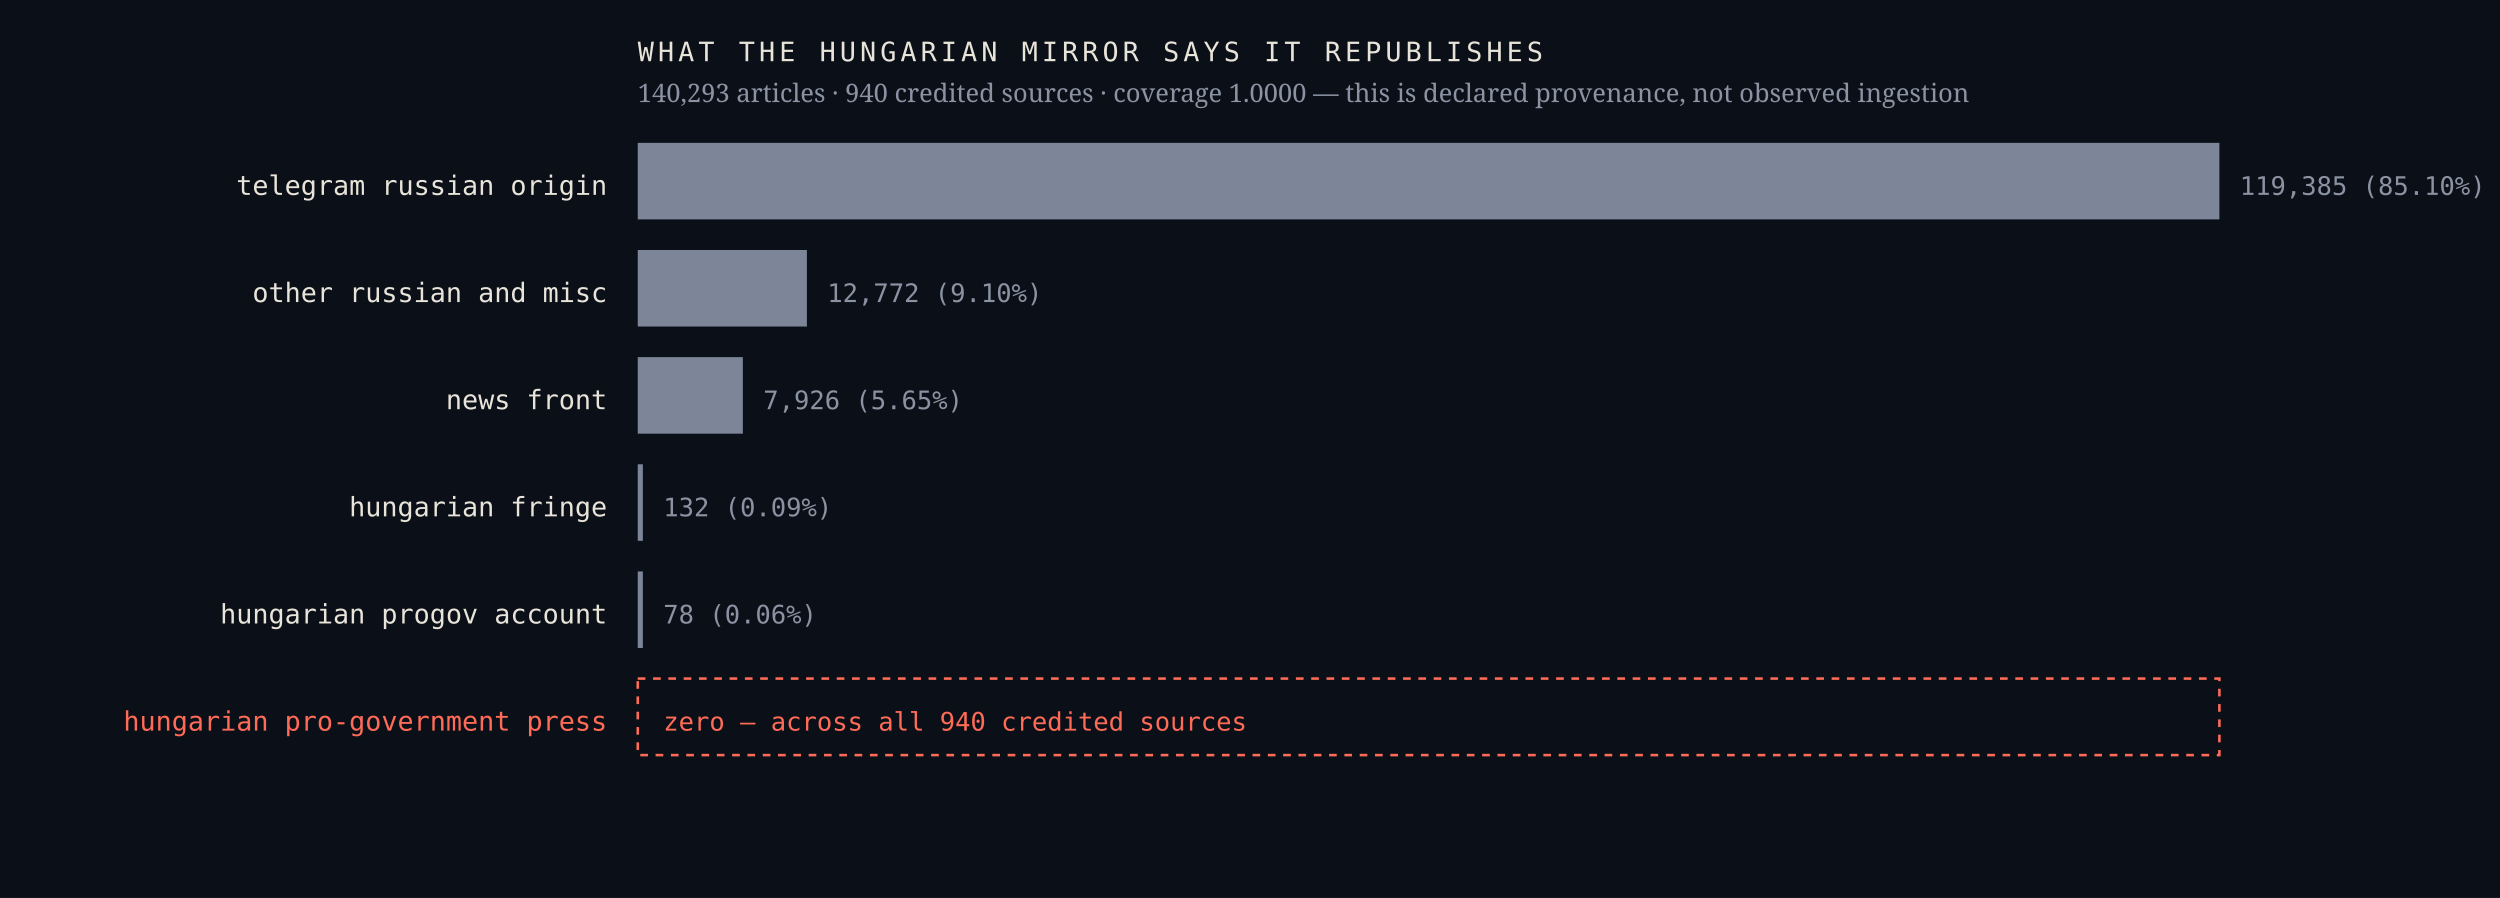
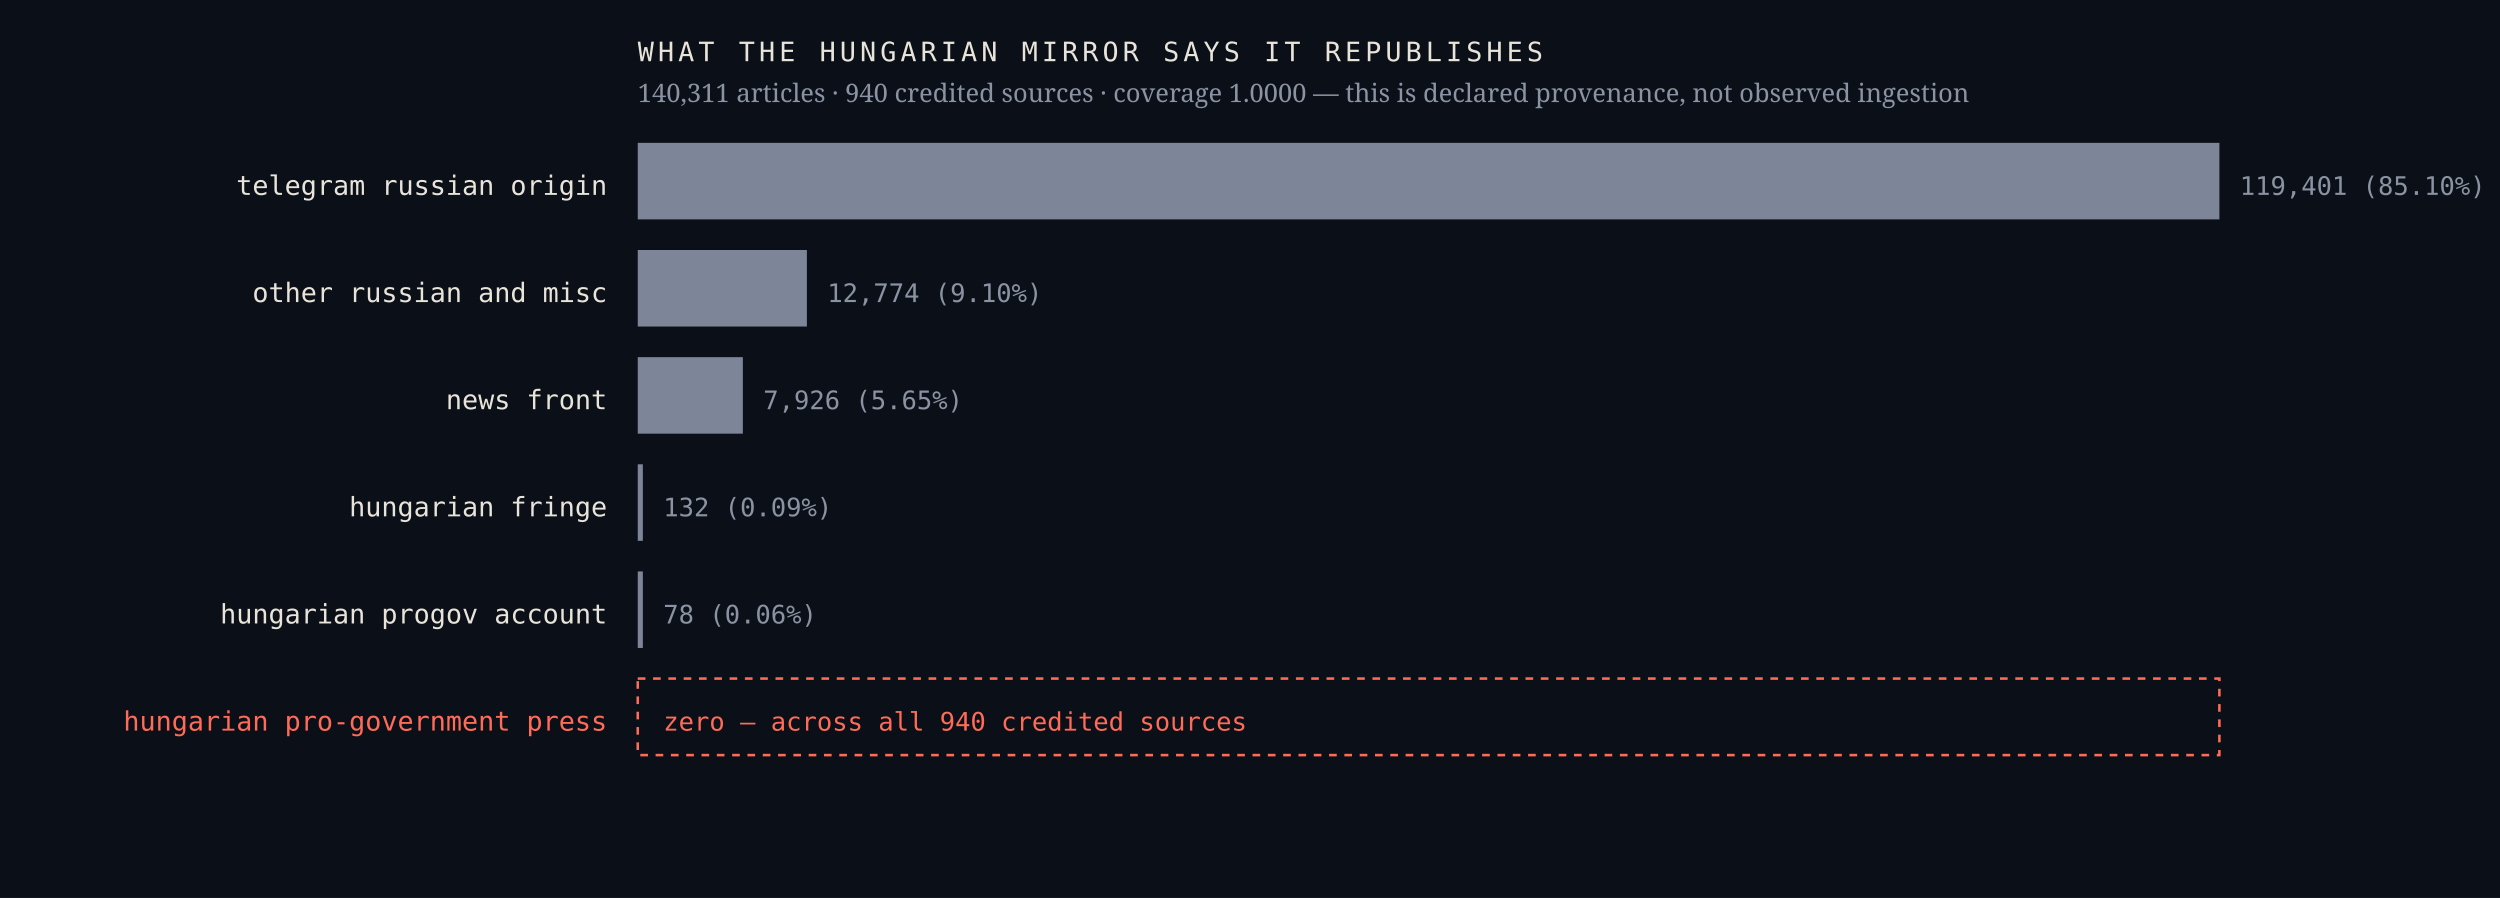
<svg xmlns="http://www.w3.org/2000/svg" viewBox="0 0 980 352" width="980" height="352" role="img" aria-label="Sources the Hungarian mirror credits, by article count, with an explicit zero row for the Hungarian pro-government press">
  <rect width="980" height="352" fill="#0b1018" />
  <text x="238.0" y="76.4" font-family="ui-monospace,'IBM Plex Mono',Menlo,monospace" font-size="10.5" font-weight="400" letter-spacing="0" fill="#e9e4da" text-anchor="end">telegram russian origin</text>
  <rect x="250" y="56" width="620.0" height="30" fill="#7c8698" />
-   <text x="878.0" y="76.4" font-family="ui-monospace,'IBM Plex Mono',Menlo,monospace" font-size="10" font-weight="400" letter-spacing="0" fill="#8b93a3" text-anchor="start">119,385  (85.10%)</text>
+   <text x="878.0" y="76.4" font-family="ui-monospace,'IBM Plex Mono',Menlo,monospace" font-size="10" font-weight="400" letter-spacing="0" fill="#8b93a3" text-anchor="start">119,401  (85.10%)</text>
  <text x="238.0" y="118.4" font-family="ui-monospace,'IBM Plex Mono',Menlo,monospace" font-size="10.5" font-weight="400" letter-spacing="0" fill="#e9e4da" text-anchor="end">other russian and misc</text>
  <rect x="250" y="98" width="66.3" height="30" fill="#7c8698" />
-   <text x="324.3" y="118.4" font-family="ui-monospace,'IBM Plex Mono',Menlo,monospace" font-size="10" font-weight="400" letter-spacing="0" fill="#8b93a3" text-anchor="start">12,772  (9.10%)</text>
+   <text x="324.3" y="118.4" font-family="ui-monospace,'IBM Plex Mono',Menlo,monospace" font-size="10" font-weight="400" letter-spacing="0" fill="#8b93a3" text-anchor="start">12,774  (9.10%)</text>
  <text x="238.0" y="160.4" font-family="ui-monospace,'IBM Plex Mono',Menlo,monospace" font-size="10.5" font-weight="400" letter-spacing="0" fill="#e9e4da" text-anchor="end">news front</text>
  <rect x="250" y="140" width="41.2" height="30" fill="#7c8698" />
  <text x="299.2" y="160.4" font-family="ui-monospace,'IBM Plex Mono',Menlo,monospace" font-size="10" font-weight="400" letter-spacing="0" fill="#8b93a3" text-anchor="start">7,926  (5.65%)</text>
  <text x="238.0" y="202.4" font-family="ui-monospace,'IBM Plex Mono',Menlo,monospace" font-size="10.5" font-weight="400" letter-spacing="0" fill="#e9e4da" text-anchor="end">hungarian fringe</text>
  <rect x="250" y="182" width="2.0" height="30" fill="#7c8698" />
  <text x="260.0" y="202.4" font-family="ui-monospace,'IBM Plex Mono',Menlo,monospace" font-size="10" font-weight="400" letter-spacing="0" fill="#8b93a3" text-anchor="start">132  (0.09%)</text>
  <text x="238.0" y="244.4" font-family="ui-monospace,'IBM Plex Mono',Menlo,monospace" font-size="10.5" font-weight="400" letter-spacing="0" fill="#e9e4da" text-anchor="end">hungarian progov account</text>
  <rect x="250" y="224" width="2.0" height="30" fill="#7c8698" />
  <text x="260.0" y="244.4" font-family="ui-monospace,'IBM Plex Mono',Menlo,monospace" font-size="10" font-weight="400" letter-spacing="0" fill="#8b93a3" text-anchor="start">78  (0.06%)</text>
  <text x="238.0" y="286.4" font-family="ui-monospace,'IBM Plex Mono',Menlo,monospace" font-size="10.5" font-weight="500" letter-spacing="0" fill="#ff6b57" text-anchor="end">hungarian pro-government press</text>
  <rect x="250" y="266" width="620" height="30" fill="none" stroke="#ff6b57" stroke-width="1" stroke-dasharray="3 3" />
  <text x="260.0" y="286.4" font-family="ui-monospace,'IBM Plex Mono',Menlo,monospace" font-size="10" font-weight="500" letter-spacing="0" fill="#ff6b57" text-anchor="start">zero — across all 940 credited sources</text>
  <text x="250.0" y="24.0" font-family="ui-monospace,'IBM Plex Mono',Menlo,monospace" font-size="10.5" font-weight="400" letter-spacing="1.6" fill="#e9e4da" text-anchor="start">WHAT THE HUNGARIAN MIRROR SAYS IT REPUBLISHES</text>
-   <text x="250.0" y="40.0" font-family="'Newsreader',Georgia,serif" font-size="10" font-weight="400" letter-spacing="0" fill="#8b93a3" text-anchor="start">140,293 articles · 940 credited sources · coverage 1.0000 — this is declared provenance, not observed ingestion</text>
+   <text x="250.0" y="40.0" font-family="'Newsreader',Georgia,serif" font-size="10" font-weight="400" letter-spacing="0" fill="#8b93a3" text-anchor="start">140,311 articles · 940 credited sources · coverage 1.0000 — this is declared provenance, not observed ingestion</text>
</svg>
